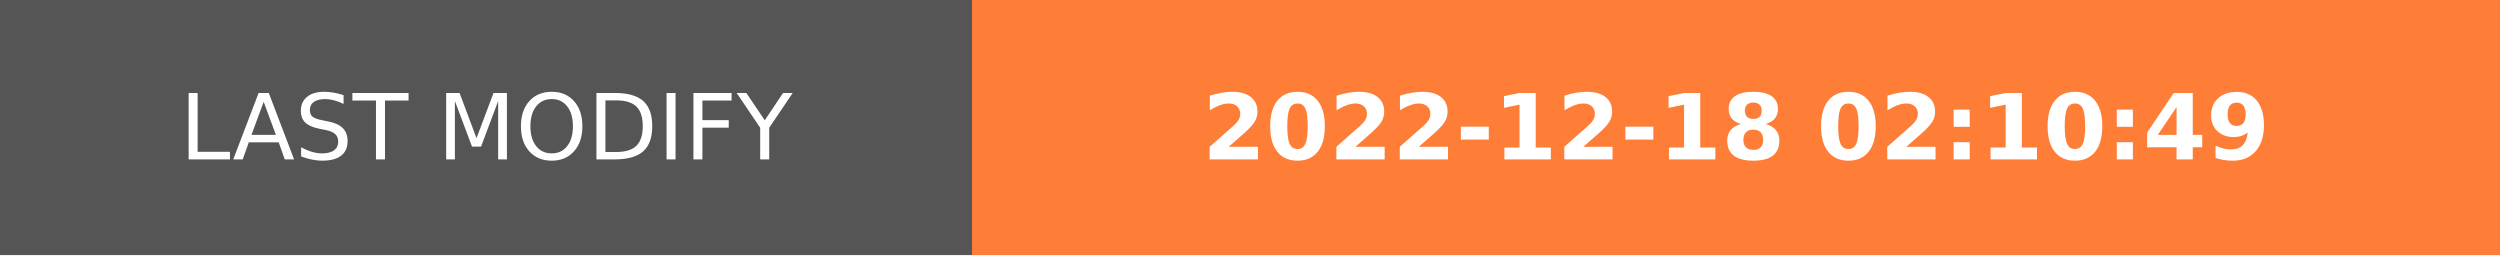
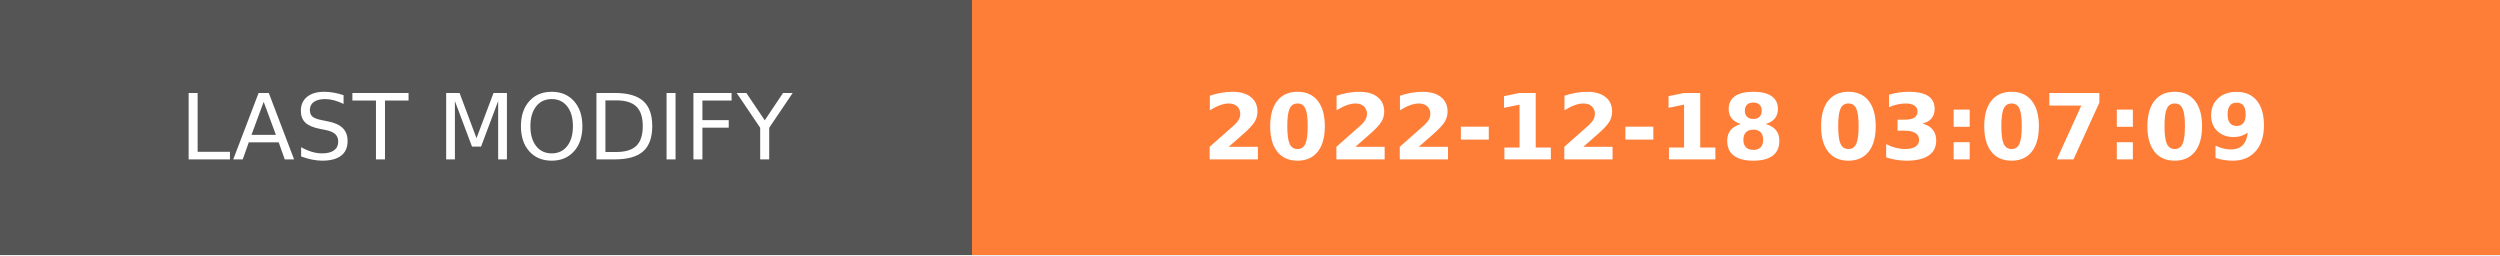
- <svg xmlns="http://www.w3.org/2000/svg" width="274.5" height="28" role="img" aria-label="LAST MODIFY: 2022-12-18 02:10:49">
+ <svg xmlns="http://www.w3.org/2000/svg" width="274.5" height="28" role="img" aria-label="LAST MODIFY: 2022-12-18 03:07:09">
  <g shape-rendering="crispEdges">
    <rect width="106.75" height="28" fill="#555" />
    <rect x="106.75" width="167.75" height="28" fill="#fe7d37" />
  </g>
  <g fill="#fff" text-anchor="middle" font-family="Verdana,Geneva,DejaVu Sans,sans-serif" text-rendering="geometricPrecision" font-size="100">
    <text transform="scale(.1)" x="533.75" y="175" textLength="827.5" fill="#fff">LAST MODIFY</text>
-     <text transform="scale(.1)" x="1906.25" y="175" textLength="1437.5" fill="#fff" font-weight="bold">2022-12-18 02:10:49</text>
+     <text transform="scale(.1)" x="1906.25" y="175" textLength="1437.5" fill="#fff" font-weight="bold">2022-12-18 03:07:09</text>
  </g>
</svg>
